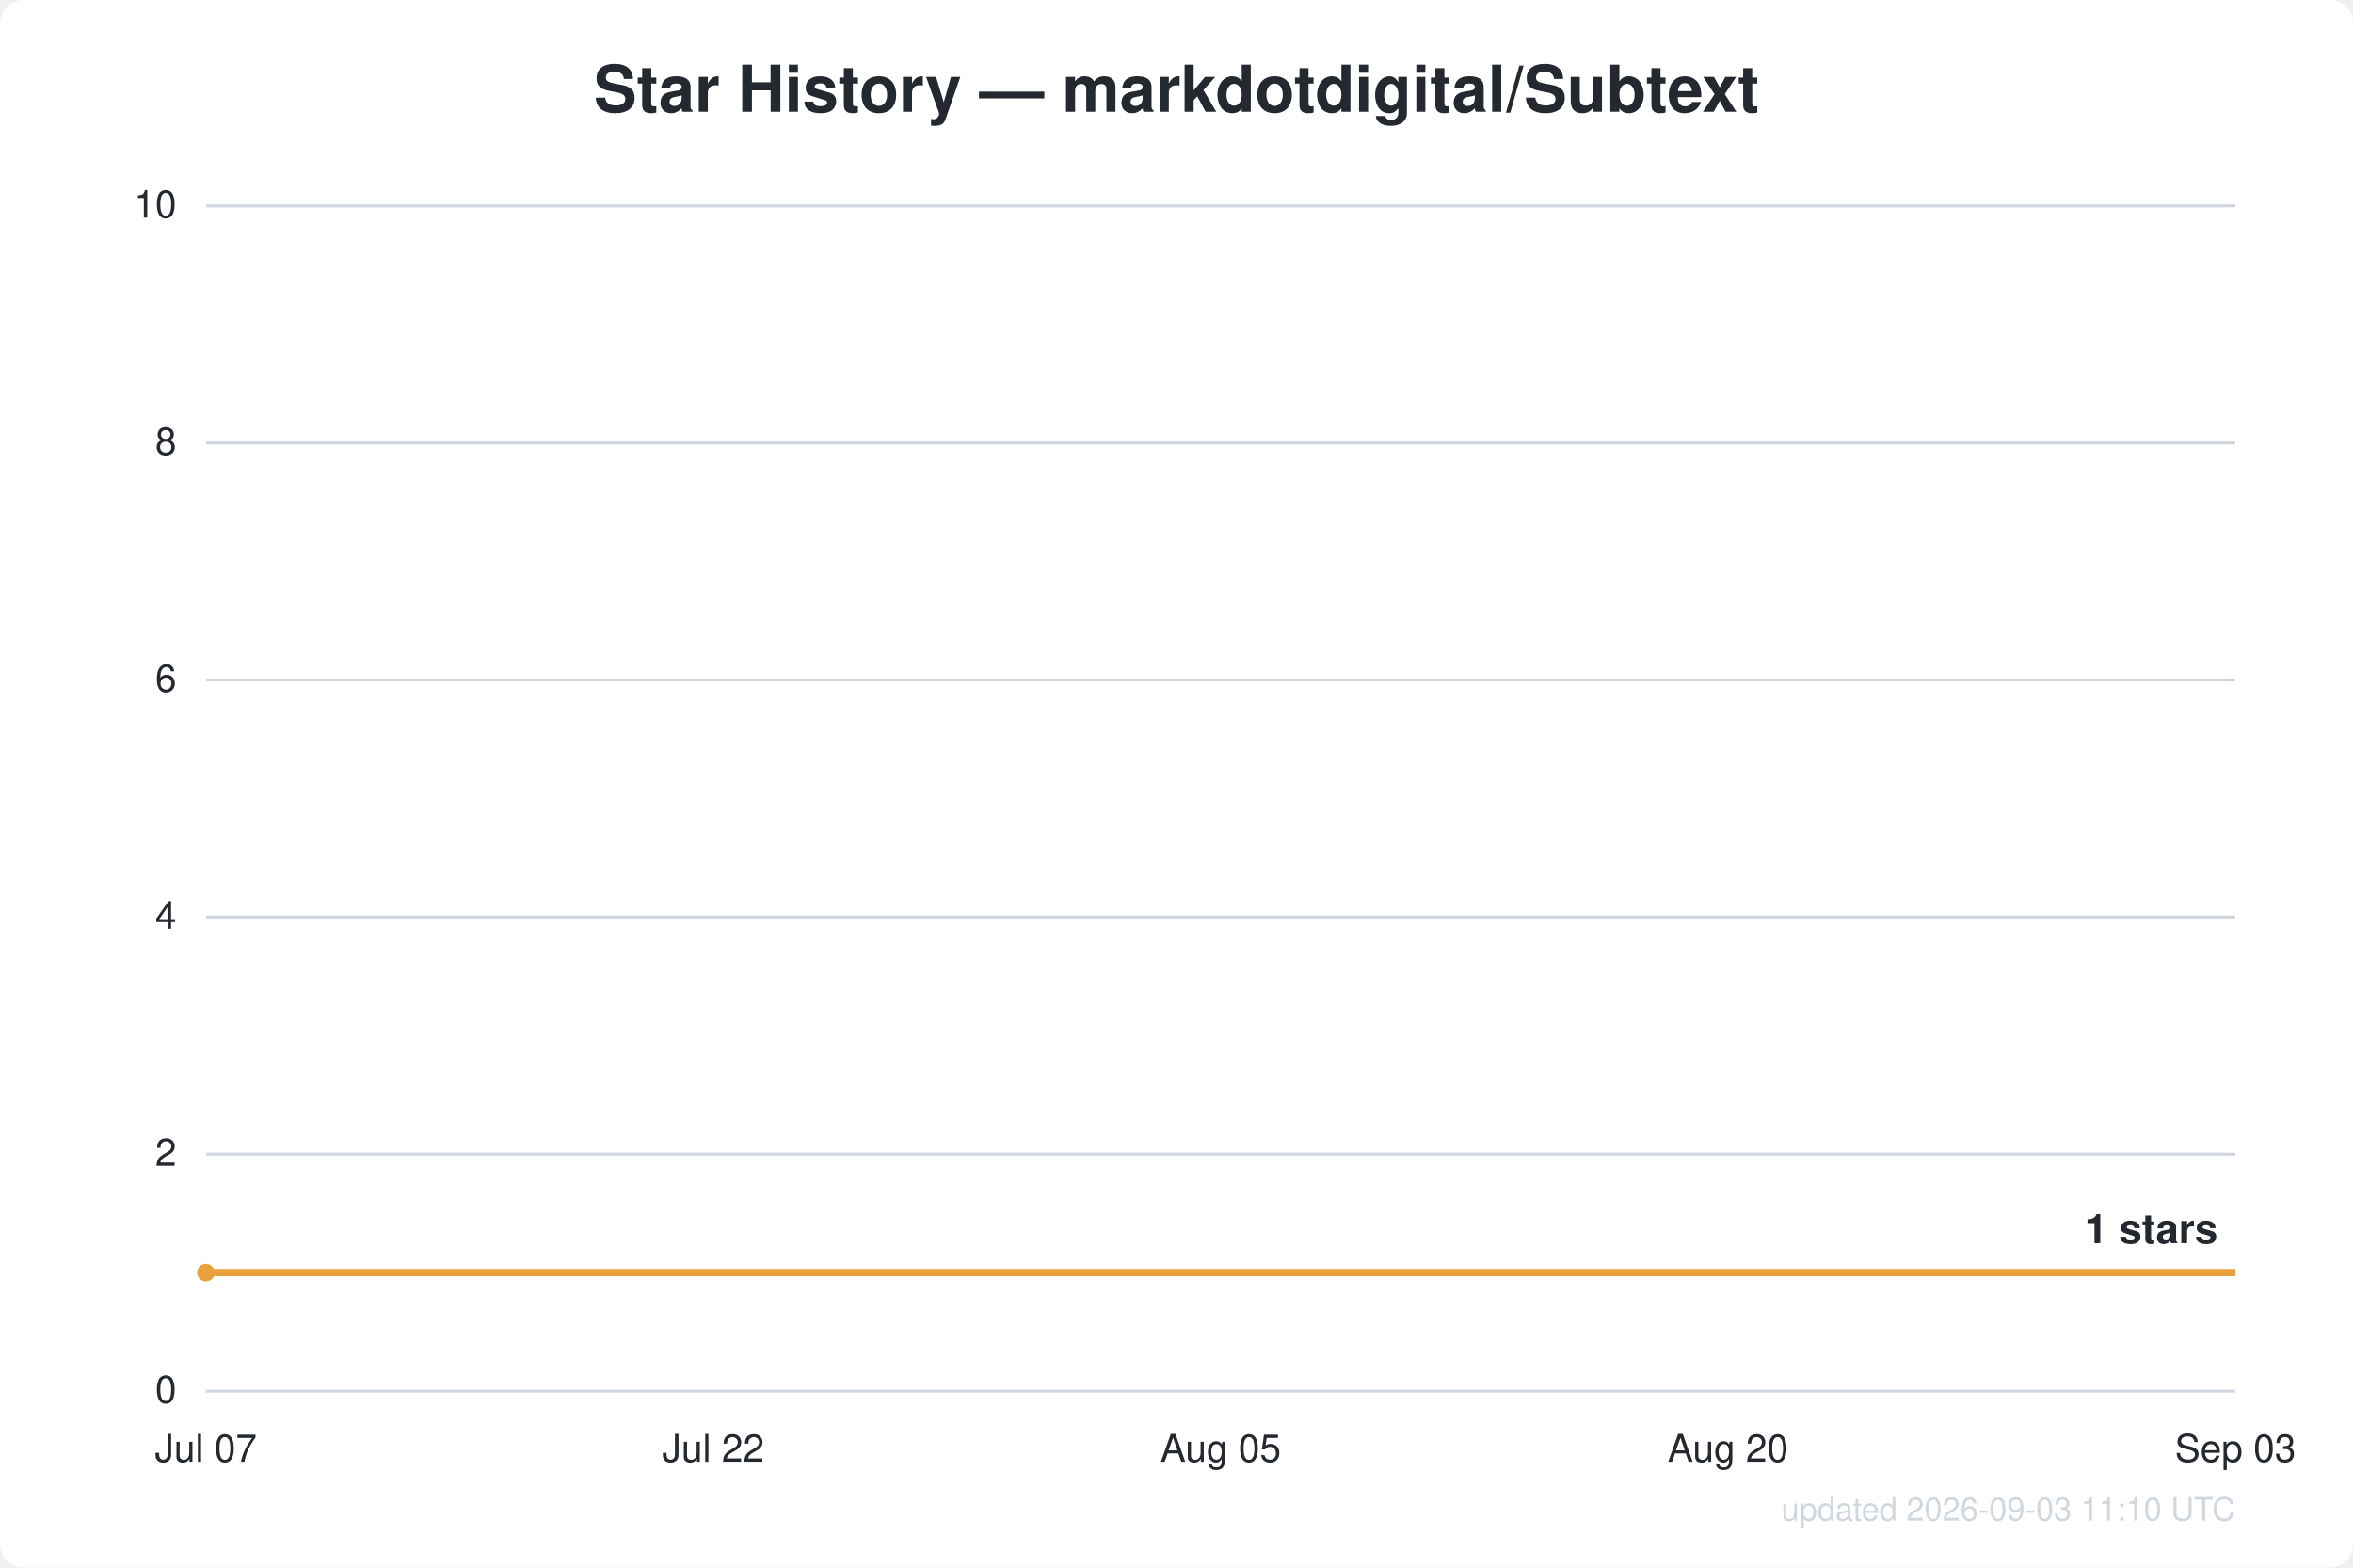
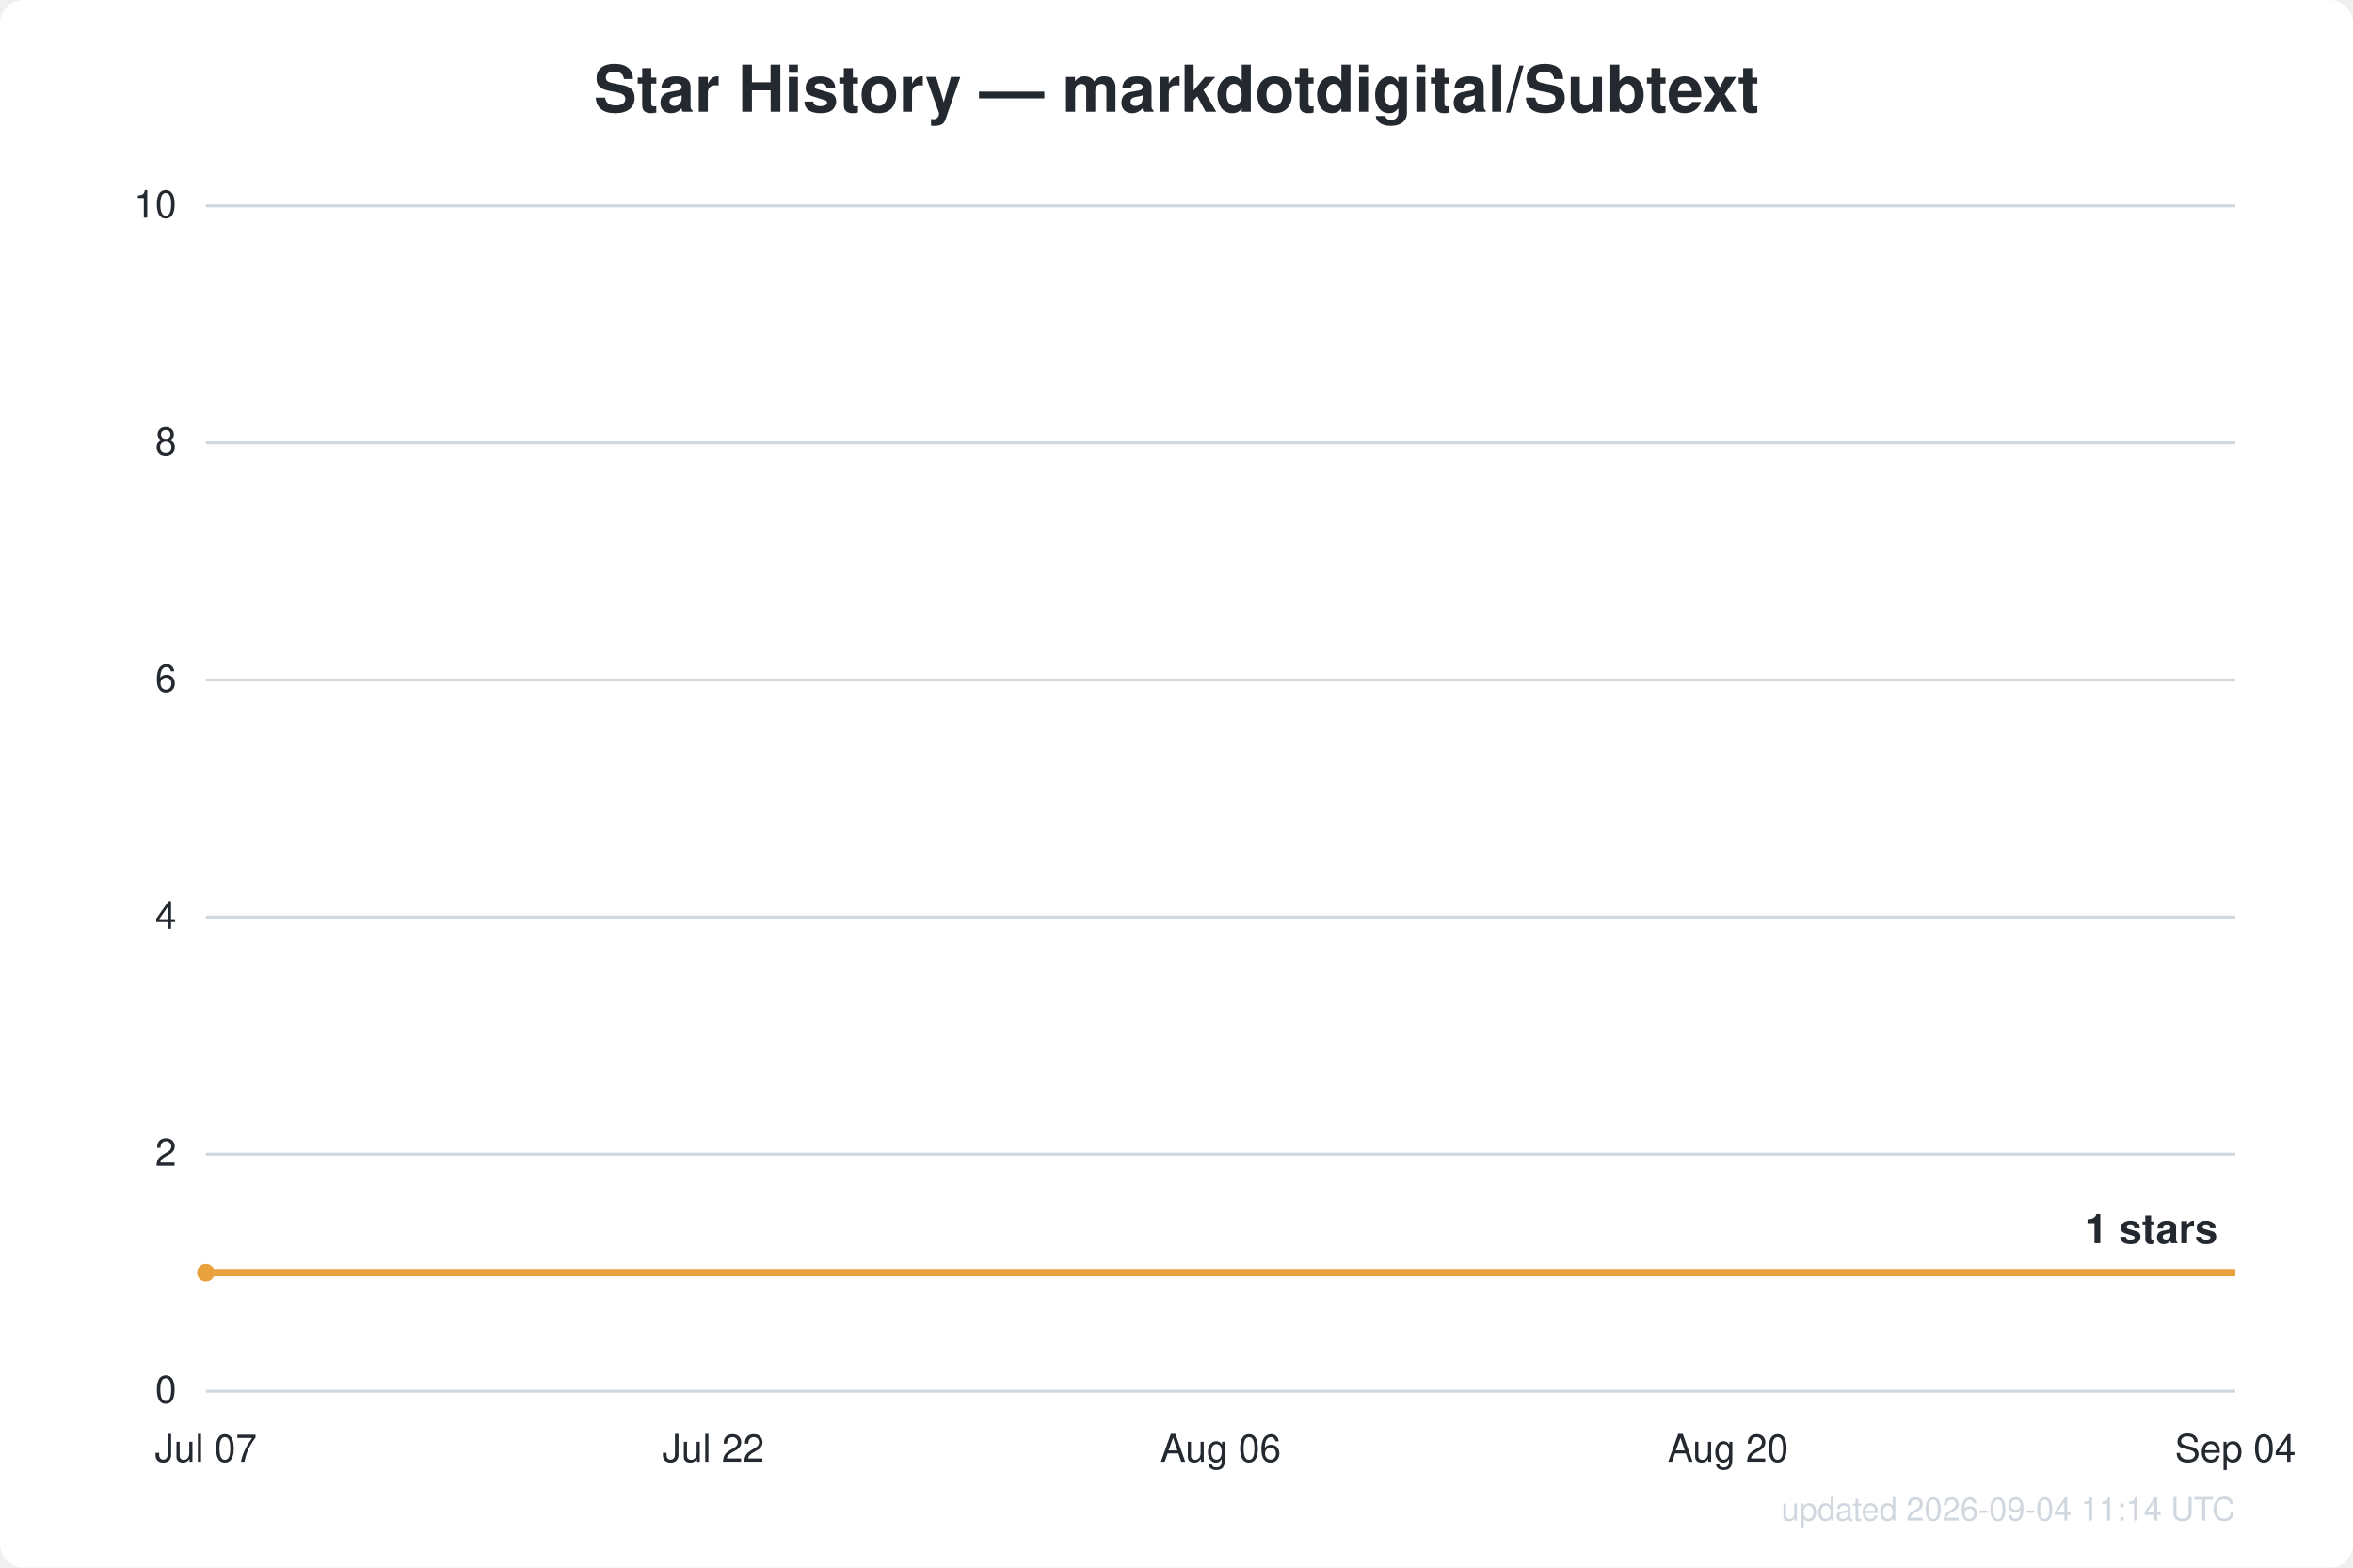
<svg xmlns="http://www.w3.org/2000/svg" width="800" height="533" viewBox="0 0 800 533" font-family="Segoe UI, Helvetica, Arial, sans-serif">
  <rect width="800" height="533" fill="#ffffff" rx="8" />
  <text x="400.0" y="38" text-anchor="middle" fill="#24292f" font-size="22" font-weight="600">Star History — markdotdigital/Subtext</text>
  <line x1="70" y1="473.0" x2="760" y2="473.0" stroke="#d0d7de" stroke-width="1" />
  <text x="60" y="477.0" text-anchor="end" fill="#24292f" font-size="13">0</text>
  <line x1="70" y1="392.4" x2="760" y2="392.4" stroke="#d0d7de" stroke-width="1" />
  <text x="60" y="396.4" text-anchor="end" fill="#24292f" font-size="13">2</text>
  <line x1="70" y1="311.8" x2="760" y2="311.8" stroke="#d0d7de" stroke-width="1" />
  <text x="60" y="315.8" text-anchor="end" fill="#24292f" font-size="13">4</text>
  <line x1="70" y1="231.2" x2="760" y2="231.2" stroke="#d0d7de" stroke-width="1" />
  <text x="60" y="235.2" text-anchor="end" fill="#24292f" font-size="13">6</text>
  <line x1="70" y1="150.6" x2="760" y2="150.6" stroke="#d0d7de" stroke-width="1" />
  <text x="60" y="154.6" text-anchor="end" fill="#24292f" font-size="13">8</text>
  <line x1="70" y1="70.0" x2="760" y2="70.0" stroke="#d0d7de" stroke-width="1" />
  <text x="60" y="74.0" text-anchor="end" fill="#24292f" font-size="13">10</text>
  <text x="70.0" y="497" text-anchor="middle" fill="#24292f" font-size="13">Jul 07</text>
  <text x="242.5" y="497" text-anchor="middle" fill="#24292f" font-size="13">Jul 22</text>
-   <text x="415.0" y="497" text-anchor="middle" fill="#24292f" font-size="13">Aug 05</text>
+   <text x="415.0" y="497" text-anchor="middle" fill="#24292f" font-size="13">Aug 06</text>
  <text x="587.5" y="497" text-anchor="middle" fill="#24292f" font-size="13">Aug 20</text>
-   <text x="760.0" y="497" text-anchor="middle" fill="#24292f" font-size="13">Sep 03</text>
+   <text x="760.0" y="497" text-anchor="middle" fill="#24292f" font-size="13">Sep 04</text>
  <path d="M70.0,432.7 L760.0,432.7" fill="none" stroke="#e8a13c" stroke-width="2.5" stroke-linejoin="round" />
  <circle cx="70.0" cy="432.7" r="3" fill="#e8a13c" />
  <text x="754.0" y="422.7" text-anchor="end" fill="#24292f" font-size="14" font-weight="600">1 stars</text>
-   <text x="760" y="517" text-anchor="end" fill="#d0d7de" font-size="11">updated 2026-09-03 11:10 UTC</text>
+   <text x="760" y="517" text-anchor="end" fill="#d0d7de" font-size="11">updated 2026-09-04 11:14 UTC</text>
</svg>
